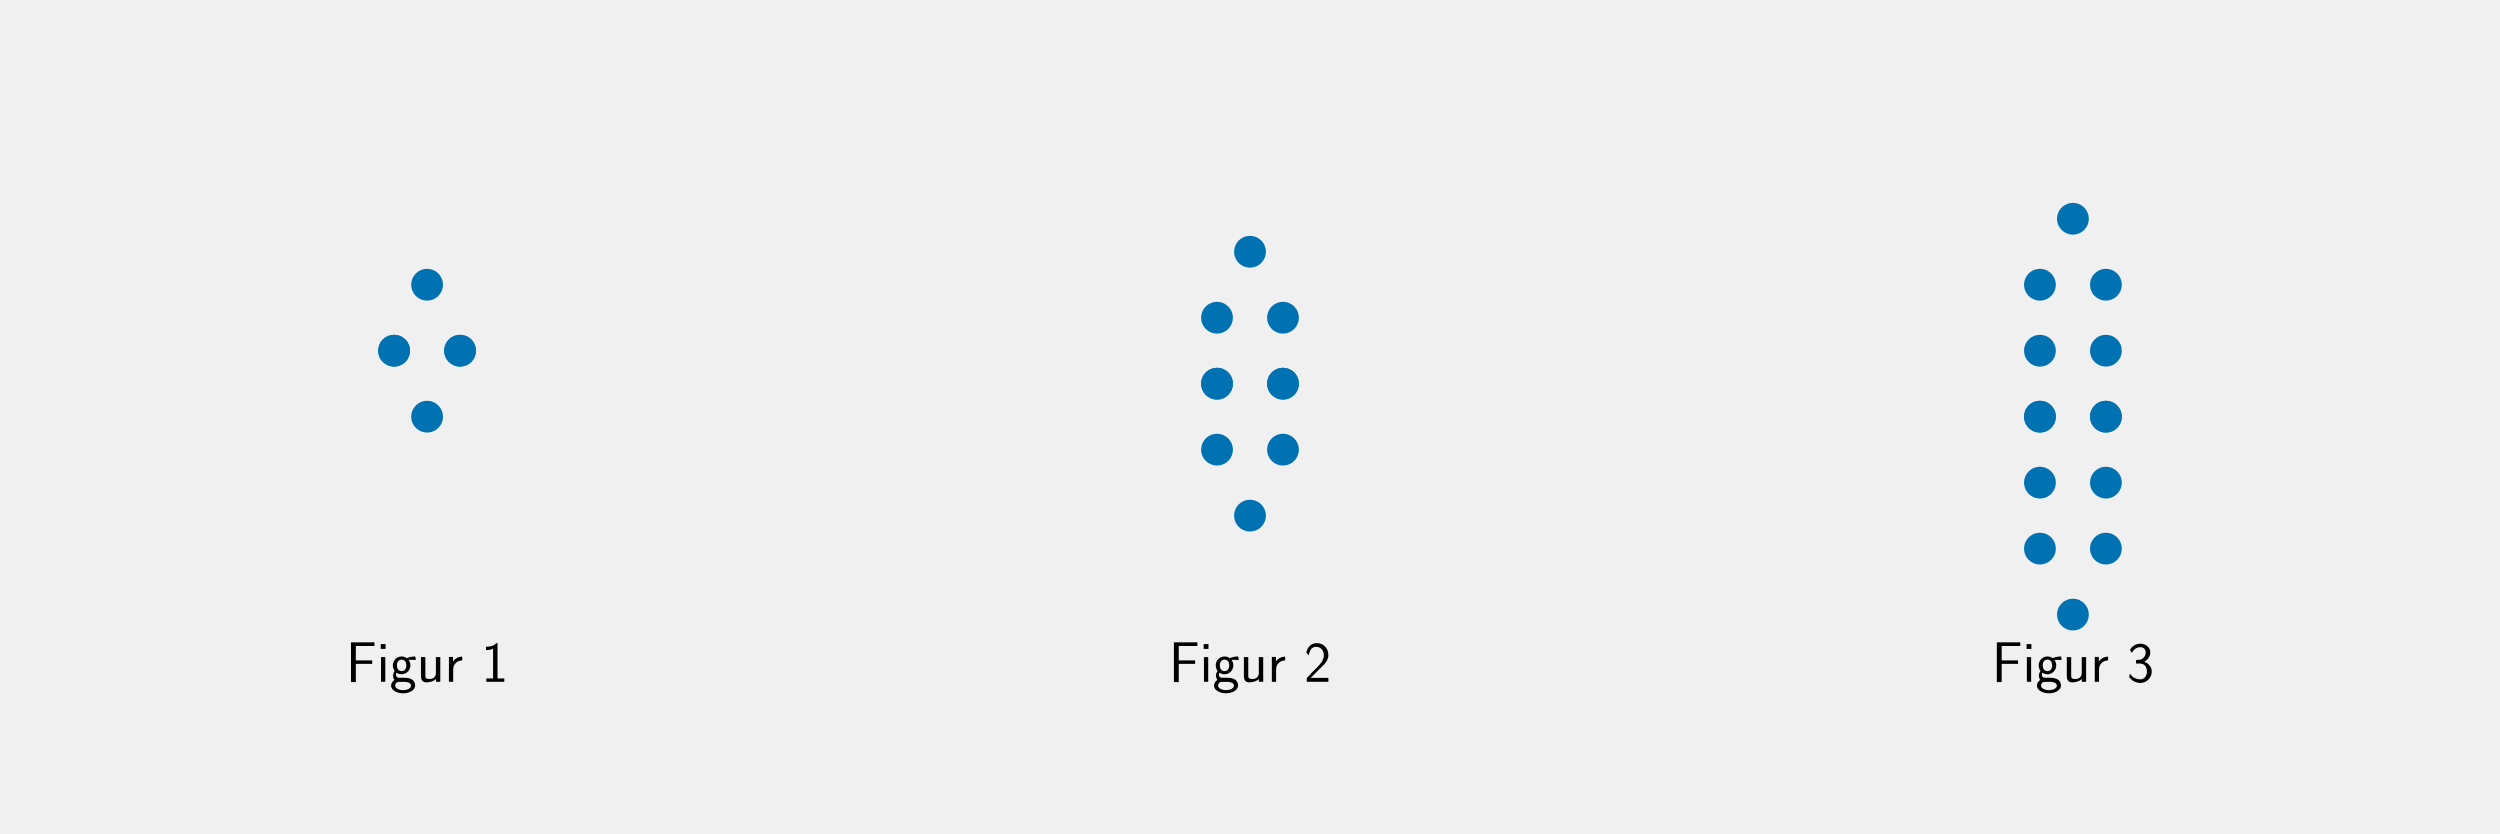
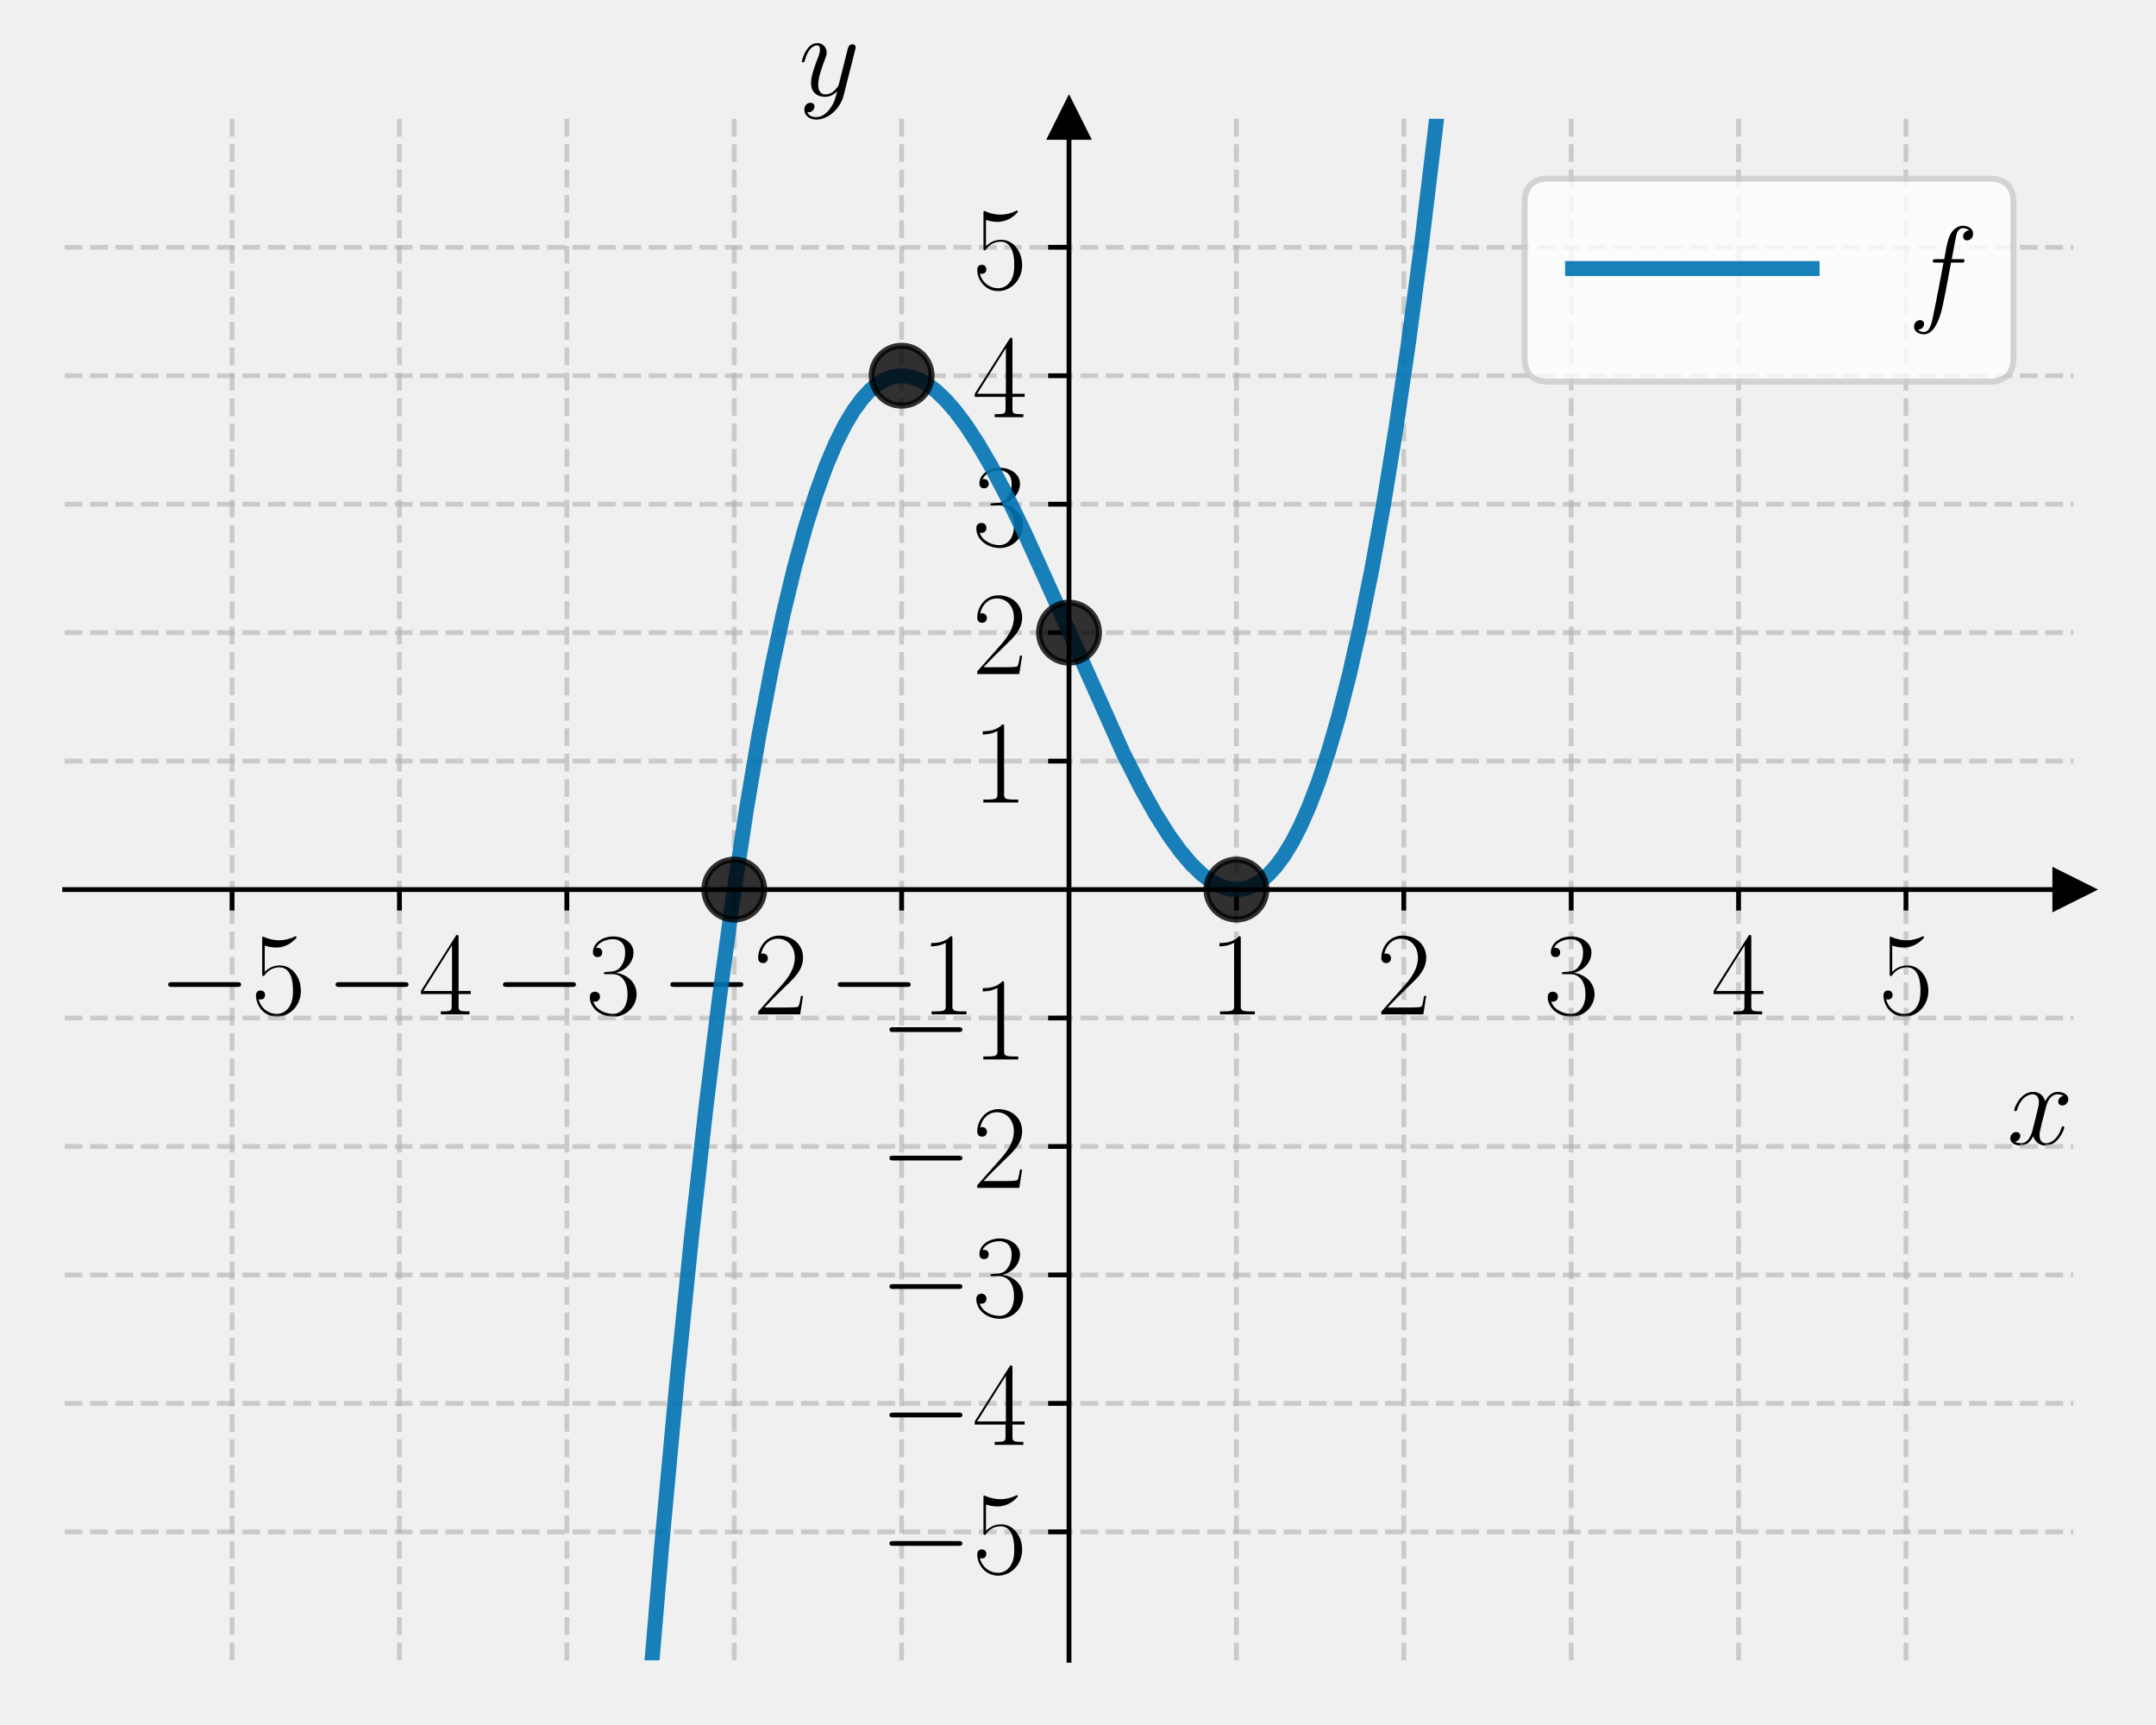
- <svg xmlns="http://www.w3.org/2000/svg" xmlns:xlink="http://www.w3.org/1999/xlink" width="864pt" height="288pt" viewBox="0 0 864 288" version="1.1">
+ <svg xmlns="http://www.w3.org/2000/svg" xmlns:xlink="http://www.w3.org/1999/xlink" width="360pt" height="288pt" viewBox="0 0 360 288" version="1.1">
  <defs>
    <style type="text/css">*{stroke-linejoin: round; stroke-linecap: butt}</style>
  </defs>
  <g id="figure_1">
    <g id="patch_1">
-       <path d="M 0 288  L 864 288  L 864 0  L 0 0  L 0 288  z " style="fill: none" />
+       <path d="M 0 288  L 360 288  L 360 0  L 0 0  L 0 288  z " style="fill: none" />
    </g>
    <g id="axes_1">
-       <g id="PathCollection_1">
+       <g id="patch_2">
+         <path d="M 10.8 277.2  L 346.2 277.2  L 346.2 19.836  L 10.8 19.836  L 10.8 277.2  z " style="fill: none" />
+       </g>
+       <g id="matplotlib.axis_1">
+         <g id="xtick_1">
+           <g id="line2d_1">
+             <path d="M 38.75 277.2  L 38.75 19.836  " clip-path="url(#p3cda3bbd64)" style="fill: none; stroke-dasharray: 2.96,1.28; stroke-dashoffset: 0; stroke: #b0b0b0; stroke-opacity: 0.6; stroke-width: 0.8" />
+           </g>
+           <g id="line2d_2">
+             <defs>
+               <path id="mdbbe15a038" d="M 0 0  L 0 3.5  " style="stroke: #000000; stroke-width: 0.8" />
+             </defs>
+             <g>
+               <use xlink:href="#mdbbe15a038" x="38.75" y="148.518" style="stroke: #000000; stroke-width: 0.8" />
+             </g>
+           </g>
+           <g id="text_1">
+             <g transform="translate(26.43221 169.3552) scale(0.2 -0.2)">
+               <defs>
+                 <path id="CMSY10-0" d="M 4218 1472  C 4326 1472 4442 1472 4442 1600  C 4442 1728 4326 1728 4218 1728  L 755 1728  C 646 1728 531 1728 531 1600  C 531 1472 646 1472 755 1472  L 4218 1472  z " transform="scale(0.015625)" />
+                 <path id="CMR17-35" d="M 730 3692  C 794 3666 1056 3584 1325 3584  C 1920 3584 2246 3911 2432 4100  C 2432 4157 2432 4192 2394 4192  C 2387 4192 2374 4192 2323 4163  C 2099 4058 1837 3973 1517 3973  C 1325 3973 1037 3999 723 4139  C 653 4171 640 4171 634 4171  C 602 4171 595 4164 595 4037  L 595 2203  C 595 2089 595 2057 659 2057  C 691 2057 704 2070 736 2114  C 941 2401 1222 2522 1542 2522  C 1766 2522 2246 2382 2246 1289  C 2246 1085 2246 715 2054 421  C 1894 159 1645 25 1370 25  C 947 25 518 320 403 814  C 429 807 480 795 506 795  C 589 795 749 840 749 1038  C 749 1210 627 1280 506 1280  C 358 1280 262 1190 262 1011  C 262 454 704 -128 1382 -128  C 2042 -128 2669 440 2669 1264  C 2669 2030 2170 2624 1549 2624  C 1222 2624 947 2503 730 2274  L 730 3692  z " transform="scale(0.015625)" />
+               </defs>
+               <use xlink:href="#CMSY10-0" transform="scale(0.996264)" />
+               <use xlink:href="#CMR17-35" transform="translate(77.48747 0) scale(0.996264)" />
+             </g>
+           </g>
+         </g>
+         <g id="xtick_2">
+           <g id="line2d_3">
+             <path d="M 66.7 277.2  L 66.7 19.836  " clip-path="url(#p3cda3bbd64)" style="fill: none; stroke-dasharray: 2.96,1.28; stroke-dashoffset: 0; stroke: #b0b0b0; stroke-opacity: 0.6; stroke-width: 0.8" />
+           </g>
+           <g id="line2d_4">
+             <g>
+               <use xlink:href="#mdbbe15a038" x="66.7" y="148.518" style="stroke: #000000; stroke-width: 0.8" />
+             </g>
+           </g>
+           <g id="text_2">
+             <g transform="translate(54.38221 169.3552) scale(0.2 -0.2)">
+               <defs>
+                 <path id="CMR17-34" d="M 2150 4122  C 2150 4256 2144 4256 2029 4256  L 128 1254  L 128 1088  L 1779 1088  L 1779 457  C 1779 224 1766 160 1318 160  L 1197 160  L 1197 0  C 1402 0 1747 0 1965 0  C 2182 0 2528 0 2733 0  L 2733 160  L 2611 160  C 2163 160 2150 224 2150 457  L 2150 1088  L 2803 1088  L 2803 1254  L 2150 1254  L 2150 4122  z M 1798 3703  L 1798 1254  L 256 1254  L 1798 3703  z " transform="scale(0.015625)" />
+               </defs>
+               <use xlink:href="#CMSY10-0" transform="scale(0.996264)" />
+               <use xlink:href="#CMR17-34" transform="translate(77.48747 0) scale(0.996264)" />
+             </g>
+           </g>
+         </g>
+         <g id="xtick_3">
+           <g id="line2d_5">
+             <path d="M 94.65 277.2  L 94.65 19.836  " clip-path="url(#p3cda3bbd64)" style="fill: none; stroke-dasharray: 2.96,1.28; stroke-dashoffset: 0; stroke: #b0b0b0; stroke-opacity: 0.6; stroke-width: 0.8" />
+           </g>
+           <g id="line2d_6">
+             <g>
+               <use xlink:href="#mdbbe15a038" x="94.65" y="148.518" style="stroke: #000000; stroke-width: 0.8" />
+             </g>
+           </g>
+           <g id="text_3">
+             <g transform="translate(82.33221 169.3552) scale(0.2 -0.2)">
+               <defs>
+                 <path id="CMR17-33" d="M 1414 2157  C 1984 2157 2234 1662 2234 1090  C 2234 320 1824 25 1453 25  C 1114 25 563 194 390 693  C 422 680 454 680 486 680  C 640 680 755 782 755 948  C 755 1133 614 1216 486 1216  C 378 1216 211 1165 211 926  C 211 335 787 -128 1466 -128  C 2176 -128 2720 430 2720 1085  C 2720 1707 2208 2157 1600 2227  C 2086 2328 2554 2756 2554 3329  C 2554 3820 2048 4179 1472 4179  C 890 4179 378 3829 378 3329  C 378 3110 544 3072 627 3072  C 762 3072 877 3155 877 3321  C 877 3486 762 3569 627 3569  C 602 3569 570 3569 544 3557  C 730 3959 1235 4032 1459 4032  C 1683 4032 2106 3925 2106 3320  C 2106 3143 2080 2828 1862 2550  C 1670 2304 1453 2304 1242 2284  C 1210 2284 1062 2269 1037 2269  C 992 2263 966 2257 966 2208  C 966 2163 973 2157 1101 2157  L 1414 2157  z " transform="scale(0.015625)" />
+               </defs>
+               <use xlink:href="#CMSY10-0" transform="scale(0.996264)" />
+               <use xlink:href="#CMR17-33" transform="translate(77.48747 0) scale(0.996264)" />
+             </g>
+           </g>
+         </g>
+         <g id="xtick_4">
+           <g id="line2d_7">
+             <path d="M 122.6 277.2  L 122.6 19.836  " clip-path="url(#p3cda3bbd64)" style="fill: none; stroke-dasharray: 2.96,1.28; stroke-dashoffset: 0; stroke: #b0b0b0; stroke-opacity: 0.6; stroke-width: 0.8" />
+           </g>
+           <g id="line2d_8">
+             <g>
+               <use xlink:href="#mdbbe15a038" x="122.6" y="148.518" style="stroke: #000000; stroke-width: 0.8" />
+             </g>
+           </g>
+           <g id="text_4">
+             <g transform="translate(110.2822 169.3552) scale(0.2 -0.2)">
+               <defs>
+                 <path id="CMR17-32" d="M 2669 989  L 2554 989  C 2490 536 2438 459 2413 420  C 2381 369 1920 369 1830 369  L 602 369  C 832 619 1280 1072 1824 1597  C 2214 1967 2669 2402 2669 3035  C 2669 3790 2067 4224 1395 4224  C 691 4224 262 3604 262 3030  C 262 2780 448 2748 525 2748  C 589 2748 781 2787 781 3010  C 781 3207 614 3264 525 3264  C 486 3264 448 3258 422 3245  C 544 3790 915 4058 1306 4058  C 1862 4058 2227 3617 2227 3035  C 2227 2479 1901 2000 1536 1584  L 262 146  L 262 0  L 2515 0  L 2669 989  z " transform="scale(0.015625)" />
+               </defs>
+               <use xlink:href="#CMSY10-0" transform="scale(0.996264)" />
+               <use xlink:href="#CMR17-32" transform="translate(77.48747 0) scale(0.996264)" />
+             </g>
+           </g>
+         </g>
+         <g id="xtick_5">
+           <g id="line2d_9">
+             <path d="M 150.55 277.2  L 150.55 19.836  " clip-path="url(#p3cda3bbd64)" style="fill: none; stroke-dasharray: 2.96,1.28; stroke-dashoffset: 0; stroke: #b0b0b0; stroke-opacity: 0.6; stroke-width: 0.8" />
+           </g>
+           <g id="line2d_10">
+             <g>
+               <use xlink:href="#mdbbe15a038" x="150.55" y="148.518" style="stroke: #000000; stroke-width: 0.8" />
+             </g>
+           </g>
+           <g id="text_5">
+             <g transform="translate(138.2322 169.3552) scale(0.2 -0.2)">
+               <defs>
+                 <path id="CMR17-31" d="M 1702 4058  C 1702 4192 1696 4192 1606 4192  C 1357 3916 979 3827 621 3827  C 602 3827 570 3827 563 3808  C 557 3795 557 3782 557 3648  C 755 3648 1088 3686 1344 3839  L 1344 461  C 1344 236 1331 160 781 160  L 589 160  L 589 0  C 896 0 1216 0 1523 0  C 1830 0 2150 0 2458 0  L 2458 160  L 2266 160  C 1715 160 1702 230 1702 458  L 1702 4058  z " transform="scale(0.015625)" />
+               </defs>
+               <use xlink:href="#CMSY10-0" transform="scale(0.996264)" />
+               <use xlink:href="#CMR17-31" transform="translate(77.48747 0) scale(0.996264)" />
+             </g>
+           </g>
+         </g>
+         <g id="xtick_6">
+           <g id="line2d_11">
+             <path d="M 206.45 277.2  L 206.45 19.836  " clip-path="url(#p3cda3bbd64)" style="fill: none; stroke-dasharray: 2.96,1.28; stroke-dashoffset: 0; stroke: #b0b0b0; stroke-opacity: 0.6; stroke-width: 0.8" />
+           </g>
+           <g id="line2d_12">
+             <g>
+               <use xlink:href="#mdbbe15a038" x="206.45" y="148.518" style="stroke: #000000; stroke-width: 0.8" />
+             </g>
+           </g>
+           <g id="text_6">
+             <g transform="translate(201.881 169.3552) scale(0.2 -0.2)">
+               <use xlink:href="#CMR17-31" transform="scale(0.996264)" />
+             </g>
+           </g>
+         </g>
+         <g id="xtick_7">
+           <g id="line2d_13">
+             <path d="M 234.4 277.2  L 234.4 19.836  " clip-path="url(#p3cda3bbd64)" style="fill: none; stroke-dasharray: 2.96,1.28; stroke-dashoffset: 0; stroke: #b0b0b0; stroke-opacity: 0.6; stroke-width: 0.8" />
+           </g>
+           <g id="line2d_14">
+             <g>
+               <use xlink:href="#mdbbe15a038" x="234.4" y="148.518" style="stroke: #000000; stroke-width: 0.8" />
+             </g>
+           </g>
+           <g id="text_7">
+             <g transform="translate(229.831 169.3552) scale(0.2 -0.2)">
+               <use xlink:href="#CMR17-32" transform="scale(0.996264)" />
+             </g>
+           </g>
+         </g>
+         <g id="xtick_8">
+           <g id="line2d_15">
+             <path d="M 262.35 277.2  L 262.35 19.836  " clip-path="url(#p3cda3bbd64)" style="fill: none; stroke-dasharray: 2.96,1.28; stroke-dashoffset: 0; stroke: #b0b0b0; stroke-opacity: 0.6; stroke-width: 0.8" />
+           </g>
+           <g id="line2d_16">
+             <g>
+               <use xlink:href="#mdbbe15a038" x="262.35" y="148.518" style="stroke: #000000; stroke-width: 0.8" />
+             </g>
+           </g>
+           <g id="text_8">
+             <g transform="translate(257.781 169.3552) scale(0.2 -0.2)">
+               <use xlink:href="#CMR17-33" transform="scale(0.996264)" />
+             </g>
+           </g>
+         </g>
+         <g id="xtick_9">
+           <g id="line2d_17">
+             <path d="M 290.3 277.2  L 290.3 19.836  " clip-path="url(#p3cda3bbd64)" style="fill: none; stroke-dasharray: 2.96,1.28; stroke-dashoffset: 0; stroke: #b0b0b0; stroke-opacity: 0.6; stroke-width: 0.8" />
+           </g>
+           <g id="line2d_18">
+             <g>
+               <use xlink:href="#mdbbe15a038" x="290.3" y="148.518" style="stroke: #000000; stroke-width: 0.8" />
+             </g>
+           </g>
+           <g id="text_9">
+             <g transform="translate(285.731 169.3552) scale(0.2 -0.2)">
+               <use xlink:href="#CMR17-34" transform="scale(0.996264)" />
+             </g>
+           </g>
+         </g>
+         <g id="xtick_10">
+           <g id="line2d_19">
+             <path d="M 318.25 277.2  L 318.25 19.836  " clip-path="url(#p3cda3bbd64)" style="fill: none; stroke-dasharray: 2.96,1.28; stroke-dashoffset: 0; stroke: #b0b0b0; stroke-opacity: 0.6; stroke-width: 0.8" />
+           </g>
+           <g id="line2d_20">
+             <g>
+               <use xlink:href="#mdbbe15a038" x="318.25" y="148.518" style="stroke: #000000; stroke-width: 0.8" />
+             </g>
+           </g>
+           <g id="text_10">
+             <g transform="translate(313.681 169.3552) scale(0.2 -0.2)">
+               <use xlink:href="#CMR17-35" transform="scale(0.996264)" />
+             </g>
+           </g>
+         </g>
+         <g id="text_11">
+           <g transform="translate(335.1132 191.0678) scale(0.2 -0.2)">
+             <defs>
+               <path id="CMMI12-78" d="M 3034 2606  C 2829 2567 2752 2414 2752 2293  C 2752 2139 2874 2088 2963 2088  C 3155 2088 3290 2254 3290 2427  C 3290 2695 2982 2816 2714 2816  C 2323 2816 2106 2433 2048 2312  C 1901 2816 1504 2816 1389 2816  C 736 2816 390 1980 390 1839  C 390 1814 416 1782 461 1782  C 512 1782 525 1820 538 1846  C 755 2555 1184 2689 1370 2689  C 1658 2689 1715 2420 1715 2267  C 1715 2127 1677 1980 1600 1673  L 1382 798  C 1286 415 1101 64 762 64  C 730 64 570 64 435 147  C 666 192 717 383 717 460  C 717 588 621 664 499 664  C 346 664 179 530 179 326  C 179 57 480 -64 755 -64  C 1062 -64 1280 179 1414 441  C 1517 64 1837 -64 2074 -64  C 2726 -64 3072 773 3072 913  C 3072 945 3046 971 3008 971  C 2950 971 2944 939 2925 888  C 2752 326 2381 64 2093 64  C 1869 64 1747 230 1747 492  C 1747 632 1773 734 1875 1156  L 2099 2024  C 2195 2408 2413 2689 2707 2689  C 2720 2689 2899 2689 3034 2606  z " transform="scale(0.015625)" />
+             </defs>
+             <use xlink:href="#CMMI12-78" transform="scale(0.996264)" />
+           </g>
+         </g>
+       </g>
+       <g id="matplotlib.axis_2">
+         <g id="ytick_1">
+           <g id="line2d_21">
+             <path d="M 10.8 255.753  L 346.2 255.753  " clip-path="url(#p3cda3bbd64)" style="fill: none; stroke-dasharray: 2.96,1.28; stroke-dashoffset: 0; stroke: #b0b0b0; stroke-opacity: 0.6; stroke-width: 0.8" />
+           </g>
+           <g id="line2d_22">
+             <defs>
+               <path id="m114cf65361" d="M 0 0  L -3.5 0  " style="stroke: #000000; stroke-width: 0.8" />
+             </defs>
+             <g>
+               <use xlink:href="#m114cf65361" x="178.5" y="255.753" style="stroke: #000000; stroke-width: 0.8" />
+             </g>
+           </g>
+           <g id="text_12">
+             <g transform="translate(146.8644 262.6715) scale(0.2 -0.2)">
+               <use xlink:href="#CMSY10-0" transform="scale(0.996264)" />
+               <use xlink:href="#CMR17-35" transform="translate(77.48747 0) scale(0.996264)" />
+             </g>
+           </g>
+         </g>
+         <g id="ytick_2">
+           <g id="line2d_23">
+             <path d="M 10.8 234.306  L 346.2 234.306  " clip-path="url(#p3cda3bbd64)" style="fill: none; stroke-dasharray: 2.96,1.28; stroke-dashoffset: 0; stroke: #b0b0b0; stroke-opacity: 0.6; stroke-width: 0.8" />
+           </g>
+           <g id="line2d_24">
+             <g>
+               <use xlink:href="#m114cf65361" x="178.5" y="234.306" style="stroke: #000000; stroke-width: 0.8" />
+             </g>
+           </g>
+           <g id="text_13">
+             <g transform="translate(146.8644 241.2246) scale(0.2 -0.2)">
+               <use xlink:href="#CMSY10-0" transform="scale(0.996264)" />
+               <use xlink:href="#CMR17-34" transform="translate(77.48747 0) scale(0.996264)" />
+             </g>
+           </g>
+         </g>
+         <g id="ytick_3">
+           <g id="line2d_25">
+             <path d="M 10.8 212.859  L 346.2 212.859  " clip-path="url(#p3cda3bbd64)" style="fill: none; stroke-dasharray: 2.96,1.28; stroke-dashoffset: 0; stroke: #b0b0b0; stroke-opacity: 0.6; stroke-width: 0.8" />
+           </g>
+           <g id="line2d_26">
+             <g>
+               <use xlink:href="#m114cf65361" x="178.5" y="212.859" style="stroke: #000000; stroke-width: 0.8" />
+             </g>
+           </g>
+           <g id="text_14">
+             <g transform="translate(146.8644 219.7776) scale(0.2 -0.2)">
+               <use xlink:href="#CMSY10-0" transform="scale(0.996264)" />
+               <use xlink:href="#CMR17-33" transform="translate(77.48747 0) scale(0.996264)" />
+             </g>
+           </g>
+         </g>
+         <g id="ytick_4">
+           <g id="line2d_27">
+             <path d="M 10.8 191.412  L 346.2 191.412  " clip-path="url(#p3cda3bbd64)" style="fill: none; stroke-dasharray: 2.96,1.28; stroke-dashoffset: 0; stroke: #b0b0b0; stroke-opacity: 0.6; stroke-width: 0.8" />
+           </g>
+           <g id="line2d_28">
+             <g>
+               <use xlink:href="#m114cf65361" x="178.5" y="191.412" style="stroke: #000000; stroke-width: 0.8" />
+             </g>
+           </g>
+           <g id="text_15">
+             <g transform="translate(146.8644 198.3306) scale(0.2 -0.2)">
+               <use xlink:href="#CMSY10-0" transform="scale(0.996264)" />
+               <use xlink:href="#CMR17-32" transform="translate(77.48747 0) scale(0.996264)" />
+             </g>
+           </g>
+         </g>
+         <g id="ytick_5">
+           <g id="line2d_29">
+             <path d="M 10.8 169.965  L 346.2 169.965  " clip-path="url(#p3cda3bbd64)" style="fill: none; stroke-dasharray: 2.96,1.28; stroke-dashoffset: 0; stroke: #b0b0b0; stroke-opacity: 0.6; stroke-width: 0.8" />
+           </g>
+           <g id="line2d_30">
+             <g>
+               <use xlink:href="#m114cf65361" x="178.5" y="169.965" style="stroke: #000000; stroke-width: 0.8" />
+             </g>
+           </g>
+           <g id="text_16">
+             <g transform="translate(146.8644 176.8836) scale(0.2 -0.2)">
+               <use xlink:href="#CMSY10-0" transform="scale(0.996264)" />
+               <use xlink:href="#CMR17-31" transform="translate(77.48747 0) scale(0.996264)" />
+             </g>
+           </g>
+         </g>
+         <g id="ytick_6">
+           <g id="line2d_31">
+             <path d="M 10.8 127.071  L 346.2 127.071  " clip-path="url(#p3cda3bbd64)" style="fill: none; stroke-dasharray: 2.96,1.28; stroke-dashoffset: 0; stroke: #b0b0b0; stroke-opacity: 0.6; stroke-width: 0.8" />
+           </g>
+           <g id="line2d_32">
+             <g>
+               <use xlink:href="#m114cf65361" x="178.5" y="127.071" style="stroke: #000000; stroke-width: 0.8" />
+             </g>
+           </g>
+           <g id="text_17">
+             <g transform="translate(162.3619 133.9897) scale(0.2 -0.2)">
+               <use xlink:href="#CMR17-31" transform="scale(0.996264)" />
+             </g>
+           </g>
+         </g>
+         <g id="ytick_7">
+           <g id="line2d_33">
+             <path d="M 10.8 105.624  L 346.2 105.624  " clip-path="url(#p3cda3bbd64)" style="fill: none; stroke-dasharray: 2.96,1.28; stroke-dashoffset: 0; stroke: #b0b0b0; stroke-opacity: 0.6; stroke-width: 0.8" />
+           </g>
+           <g id="line2d_34">
+             <g>
+               <use xlink:href="#m114cf65361" x="178.5" y="105.624" style="stroke: #000000; stroke-width: 0.8" />
+             </g>
+           </g>
+           <g id="text_18">
+             <g transform="translate(162.3619 112.5427) scale(0.2 -0.2)">
+               <use xlink:href="#CMR17-32" transform="scale(0.996264)" />
+             </g>
+           </g>
+         </g>
+         <g id="ytick_8">
+           <g id="line2d_35">
+             <path d="M 10.8 84.177  L 346.2 84.177  " clip-path="url(#p3cda3bbd64)" style="fill: none; stroke-dasharray: 2.96,1.28; stroke-dashoffset: 0; stroke: #b0b0b0; stroke-opacity: 0.6; stroke-width: 0.8" />
+           </g>
+           <g id="line2d_36">
+             <g>
+               <use xlink:href="#m114cf65361" x="178.5" y="84.177" style="stroke: #000000; stroke-width: 0.8" />
+             </g>
+           </g>
+           <g id="text_19">
+             <g transform="translate(162.3619 91.09574) scale(0.2 -0.2)">
+               <use xlink:href="#CMR17-33" transform="scale(0.996264)" />
+             </g>
+           </g>
+         </g>
+         <g id="ytick_9">
+           <g id="line2d_37">
+             <path d="M 10.8 62.73  L 346.2 62.73  " clip-path="url(#p3cda3bbd64)" style="fill: none; stroke-dasharray: 2.96,1.28; stroke-dashoffset: 0; stroke: #b0b0b0; stroke-opacity: 0.6; stroke-width: 0.8" />
+           </g>
+           <g id="line2d_38">
+             <g>
+               <use xlink:href="#m114cf65361" x="178.5" y="62.73" style="stroke: #000000; stroke-width: 0.8" />
+             </g>
+           </g>
+           <g id="text_20">
+             <g transform="translate(162.3619 69.64876) scale(0.2 -0.2)">
+               <use xlink:href="#CMR17-34" transform="scale(0.996264)" />
+             </g>
+           </g>
+         </g>
+         <g id="ytick_10">
+           <g id="line2d_39">
+             <path d="M 10.8 41.283  L 346.2 41.283  " clip-path="url(#p3cda3bbd64)" style="fill: none; stroke-dasharray: 2.96,1.28; stroke-dashoffset: 0; stroke: #b0b0b0; stroke-opacity: 0.6; stroke-width: 0.8" />
+           </g>
+           <g id="line2d_40">
+             <g>
+               <use xlink:href="#m114cf65361" x="178.5" y="41.283" style="stroke: #000000; stroke-width: 0.8" />
+             </g>
+           </g>
+           <g id="text_21">
+             <g transform="translate(162.3619 48.20179) scale(0.2 -0.2)">
+               <use xlink:href="#CMR17-35" transform="scale(0.996264)" />
+             </g>
+           </g>
+         </g>
+         <g id="text_22">
+           <g transform="translate(133.3516 15.96068) scale(0.2 -0.2)">
+             <defs>
+               <path id="CMMI12-79" d="M 1683 -700  C 1510 -939 1261 -1152 947 -1152  C 870 -1152 563 -1152 467 -889  C 486 -895 518 -895 531 -895  C 723 -895 851 -729 851 -582  C 851 -435 730 -384 634 -384  C 531 -384 307 -458 307 -759  C 307 -1071 582 -1286 947 -1286  C 1587 -1286 2234 -700 2413 6  L 3040 2485  C 3046 2517 3059 2556 3059 2594  C 3059 2689 2982 2753 2886 2753  C 2829 2753 2694 2727 2643 2535  L 2170 658  C 2138 543 2138 530 2086 460  C 1958 281 1747 64 1440 64  C 1082 64 1050 415 1050 588  C 1050 952 1222 1443 1395 1903  C 1466 2088 1504 2178 1504 2305  C 1504 2574 1312 2816 998 2816  C 410 2816 173 1890 173 1839  C 173 1814 198 1782 243 1782  C 301 1782 307 1807 333 1897  C 486 2433 730 2689 979 2689  C 1037 2689 1146 2689 1146 2478  C 1146 2312 1075 2127 979 1884  C 666 1047 666 837 666 683  C 666 77 1101 -64 1421 -64  C 1606 -64 1837 -6 2061 230  L 2067 224  C 1971 -147 1907 -392 1683 -700  z " transform="scale(0.015625)" />
+             </defs>
+             <use xlink:href="#CMMI12-79" transform="scale(0.996264)" />
+           </g>
+         </g>
+       </g>
+       <g id="line2d_41">
        <defs>
-           <path id="m9a196f9282" d="M 0 5  C 1.326 5 2.598 4.473 3.536 3.536  C 4.473 2.598 5 1.326 5 0  C 5 -1.326 4.473 -2.598 3.536 -3.536  C 2.598 -4.473 1.326 -5 0 -5  C -1.326 -5 -2.598 -4.473 -3.536 -3.536  C -4.473 -2.598 -5 -1.326 -5 0  C -5 1.326 -4.473 2.598 -3.536 3.536  C -2.598 4.473 -1.326 5 0 5  z " style="stroke: #0072b2" />
+           <path id="m44bd942cc9" d="M 3 0  L -3 -3  L -3 3  z " style="stroke: #000000; stroke-linejoin: miter" />
        </defs>
-         <g clip-path="url(#pc4e64a00da)">
-           <use xlink:href="#m9a196f9282" x="136.2" y="121.2" style="fill: #0072b2; stroke: #0072b2" />
-           <use xlink:href="#m9a196f9282" x="159" y="121.2" style="fill: #0072b2; stroke: #0072b2" />
-           <use xlink:href="#m9a196f9282" x="147.6" y="98.4" style="fill: #0072b2; stroke: #0072b2" />
-           <use xlink:href="#m9a196f9282" x="136.2" y="121.2" style="fill: #0072b2; stroke: #0072b2" />
-           <use xlink:href="#m9a196f9282" x="159" y="121.2" style="fill: #0072b2; stroke: #0072b2" />
-           <use xlink:href="#m9a196f9282" x="147.6" y="144" style="fill: #0072b2; stroke: #0072b2" />
-         </g>
-       </g>
-       <g id="text_1">
-         <g transform="translate(119.5499 235.6207) scale(0.2 -0.2)">
-           <defs>
-             <path id="CMSS17-46" d="M 2918 1984  L 2918 2373  L 1101 2373  L 1101 3968  L 1882 3968  C 1958 3968 2035 3968 2112 3968  L 3168 3968  L 3168 4375  L 563 4375  L 563 -32  L 1101 -32  L 1101 1984  L 2918 1984  z " transform="scale(0.015625)" />
-             <path id="CMSS17-69" d="M 979 4183  L 442 4183  L 442 3648  L 979 3648  L 979 4183  z M 947 2739  L 474 2739  L 474 0  L 947 0  L 947 2739  z " transform="scale(0.015625)" />
-             <path id="CMSS17-67" d="M 2848 2808  C 2483 2808 2170 2738 1914 2617  C 1702 2777 1485 2808 1338 2808  C 781 2808 358 2349 358 1814  C 358 1468 550 1207 563 1195  C 448 1035 384 863 384 672  C 384 448 474 289 544 200  C 211 -3 166 -314 166 -435  C 166 -898 749 -1280 1498 -1280  C 2253 -1280 2835 -898 2835 -428  C 2835 448 1856 448 1587 448  L 1069 448  C 973 448 717 448 717 791  C 717 921 774 1004 781 1010  C 877 940 1075 832 1338 832  C 1869 832 2310 1278 2310 1827  C 2310 2132 2170 2355 2112 2432  L 2131 2432  C 2150 2432 2419 2432 2515 2432  C 2720 2432 2739 2429 2918 2419  L 2848 2808  z M 1338 1182  C 1120 1182 813 1315 813 1823  C 813 2375 1165 2464 1331 2464  C 1549 2464 1856 2331 1856 1823  C 1856 1271 1504 1182 1338 1182  z M 1581 -10  C 1734 -10 2381 -10 2381 -442  C 2381 -714 1984 -929 1504 -929  C 1018 -929 621 -720 621 -435  C 621 -403 621 -10 1062 -10  L 1581 -10  z " transform="scale(0.015625)" />
-             <path id="CMSS17-75" d="M 2618 2739  L 2131 2739  L 2131 972  C 2131 498 1786 306 1421 306  C 998 306 960 447 960 709  L 960 2739  L 474 2739  L 474 678  C 474 179 646 -64 1088 -64  C 1306 -64 1798 -13 2144 306  L 2144 0  L 2618 0  L 2618 2739  z " transform="scale(0.015625)" />
-             <path id="CMSS17-72" d="M 954 1363  C 954 1965 1395 2368 1958 2368  L 1958 2789  C 1549 2789 1165 2585 934 2253  L 934 2758  L 480 2758  L 480 0  L 954 0  L 954 1363  z " transform="scale(0.015625)" />
-             <path id="CMSS17-31" d="M 1818 4288  L 1696 4288  C 1350 3940 947 3890 538 3890  L 538 3520  C 723 3520 1024 3520 1325 3667  L 1325 369  L 570 369  L 570 0  L 2573 0  L 2573 369  L 1818 369  L 1818 4288  z " transform="scale(0.015625)" />
-           </defs>
-           <use xlink:href="#CMSS17-46" transform="scale(0.996264)" />
-           <use xlink:href="#CMSS17-69" transform="translate(53.28956 0) scale(0.996264)" />
-           <use xlink:href="#CMSS17-67" transform="translate(75.47028 0) scale(0.996264)" />
-           <use xlink:href="#CMSS17-75" transform="translate(122.3139 0) scale(0.996264)" />
-           <use xlink:href="#CMSS17-72" transform="translate(170.5188 0) scale(0.996264)" />
-           <use xlink:href="#CMSS17-31" transform="translate(233.6577 0) scale(0.996264)" />
-         </g>
-       </g>
-     </g>
-     <g id="axes_2">
-       <g id="PathCollection_2">
-         <g clip-path="url(#p06c4314f56)">
-           <use xlink:href="#m9a196f9282" x="420.6" y="132.6" style="fill: #0072b2; stroke: #0072b2" />
-           <use xlink:href="#m9a196f9282" x="443.4" y="132.6" style="fill: #0072b2; stroke: #0072b2" />
-           <use xlink:href="#m9a196f9282" x="420.6" y="109.8" style="fill: #0072b2; stroke: #0072b2" />
-           <use xlink:href="#m9a196f9282" x="443.4" y="109.8" style="fill: #0072b2; stroke: #0072b2" />
-           <use xlink:href="#m9a196f9282" x="432" y="87" style="fill: #0072b2; stroke: #0072b2" />
-           <use xlink:href="#m9a196f9282" x="420.6" y="132.6" style="fill: #0072b2; stroke: #0072b2" />
-           <use xlink:href="#m9a196f9282" x="443.4" y="132.6" style="fill: #0072b2; stroke: #0072b2" />
-           <use xlink:href="#m9a196f9282" x="420.6" y="155.4" style="fill: #0072b2; stroke: #0072b2" />
-           <use xlink:href="#m9a196f9282" x="443.4" y="155.4" style="fill: #0072b2; stroke: #0072b2" />
-           <use xlink:href="#m9a196f9282" x="432" y="178.2" style="fill: #0072b2; stroke: #0072b2" />
-         </g>
-       </g>
-       <g id="text_2">
-         <g transform="translate(403.9499 235.6207) scale(0.2 -0.2)">
-           <defs>
-             <path id="CMSS17-32" d="M 1651 1357  C 1830 1541 2099 1764 2285 1987  C 2464 2204 2701 2511 2701 2957  C 2701 3657 2227 4288 1421 4288  C 787 4288 422 3893 250 3274  L 499 2929  C 640 3510 838 3880 1338 3880  C 1888 3880 2195 3433 2195 2942  C 2195 2355 1747 1901 1408 1563  C 1030 1187 659 804 301 408  L 301 0  L 2701 0  L 2701 433  L 1613 433  C 1536 433 1459 433 1382 433  L 742 433  L 742 439  L 1651 1357  z " transform="scale(0.015625)" />
-           </defs>
-           <use xlink:href="#CMSS17-46" transform="scale(0.996264)" />
-           <use xlink:href="#CMSS17-69" transform="translate(53.28956 0) scale(0.996264)" />
-           <use xlink:href="#CMSS17-67" transform="translate(75.47028 0) scale(0.996264)" />
-           <use xlink:href="#CMSS17-75" transform="translate(122.3139 0) scale(0.996264)" />
-           <use xlink:href="#CMSS17-72" transform="translate(170.5188 0) scale(0.996264)" />
-           <use xlink:href="#CMSS17-32" transform="translate(233.6577 0) scale(0.996264)" />
-         </g>
-       </g>
-     </g>
-     <g id="axes_3">
-       <g id="PathCollection_3">
-         <g clip-path="url(#p08b25c6581)">
-           <use xlink:href="#m9a196f9282" x="705" y="144" style="fill: #0072b2; stroke: #0072b2" />
-           <use xlink:href="#m9a196f9282" x="727.8" y="144" style="fill: #0072b2; stroke: #0072b2" />
-           <use xlink:href="#m9a196f9282" x="705" y="121.2" style="fill: #0072b2; stroke: #0072b2" />
-           <use xlink:href="#m9a196f9282" x="727.8" y="121.2" style="fill: #0072b2; stroke: #0072b2" />
-           <use xlink:href="#m9a196f9282" x="705" y="98.4" style="fill: #0072b2; stroke: #0072b2" />
-           <use xlink:href="#m9a196f9282" x="727.8" y="98.4" style="fill: #0072b2; stroke: #0072b2" />
-           <use xlink:href="#m9a196f9282" x="716.4" y="75.6" style="fill: #0072b2; stroke: #0072b2" />
-           <use xlink:href="#m9a196f9282" x="705" y="144" style="fill: #0072b2; stroke: #0072b2" />
-           <use xlink:href="#m9a196f9282" x="727.8" y="144" style="fill: #0072b2; stroke: #0072b2" />
-           <use xlink:href="#m9a196f9282" x="705" y="166.8" style="fill: #0072b2; stroke: #0072b2" />
-           <use xlink:href="#m9a196f9282" x="727.8" y="166.8" style="fill: #0072b2; stroke: #0072b2" />
-           <use xlink:href="#m9a196f9282" x="705" y="189.6" style="fill: #0072b2; stroke: #0072b2" />
-           <use xlink:href="#m9a196f9282" x="727.8" y="189.6" style="fill: #0072b2; stroke: #0072b2" />
-           <use xlink:href="#m9a196f9282" x="716.4" y="212.4" style="fill: #0072b2; stroke: #0072b2" />
-         </g>
-       </g>
-       <g id="text_3">
-         <g transform="translate(688.3499 235.6207) scale(0.2 -0.2)">
-           <defs>
-             <path id="CMSS17-33" d="M 1005 2025  L 1440 2025  C 2042 2025 2214 1507 2214 1146  C 2214 653 1933 267 1472 267  C 1114 267 608 444 320 912  C 275 691 275 678 250 526  C 550 88 1037 -128 1485 -128  C 2214 -128 2752 473 2752 1138  C 2752 1638 2400 2057 1920 2215  C 2304 2424 2586 2816 2586 3273  C 2586 3805 2093 4229 1491 4229  C 941 4229 512 3892 333 3530  C 378 3468 493 3284 550 3189  C 691 3562 1056 3840 1485 3840  C 1843 3840 2080 3607 2080 3271  C 2080 2923 1856 2543 1478 2455  C 1453 2455 1056 2417 1005 2411  L 1005 2025  z " transform="scale(0.015625)" />
-           </defs>
-           <use xlink:href="#CMSS17-46" transform="scale(0.996264)" />
-           <use xlink:href="#CMSS17-69" transform="translate(53.28956 0) scale(0.996264)" />
-           <use xlink:href="#CMSS17-67" transform="translate(75.47028 0) scale(0.996264)" />
-           <use xlink:href="#CMSS17-75" transform="translate(122.3139 0) scale(0.996264)" />
-           <use xlink:href="#CMSS17-72" transform="translate(170.5188 0) scale(0.996264)" />
-           <use xlink:href="#CMSS17-33" transform="translate(233.6577 0) scale(0.996264)" />
+         <g>
+           <use xlink:href="#m44bd942cc9" x="346.2" y="148.518" style="stroke: #000000; stroke-linejoin: miter" />
+         </g>
+       </g>
+       <g id="line2d_42">
+         <defs>
+           <path id="m87eb6448c5" d="M 0 -3  L -3 3  L 3 3  z " style="stroke: #000000; stroke-linejoin: miter" />
+         </defs>
+         <g>
+           <use xlink:href="#m87eb6448c5" x="178.5" y="19.836" style="stroke: #000000; stroke-linejoin: miter" />
+         </g>
+       </g>
+       <g id="line2d_43">
+         <path d="M 107.88 289  L 110.478 258.186  L 113.017 230.688  L 115.474 206.448  L 117.85 185.148  L 120.143 166.496  L 122.436 149.654  L 124.648 135.06  L 126.777 122.473  L 128.825 111.676  L 130.79 102.465  L 132.674 94.659  L 134.476 88.089  L 136.196 82.604  L 137.916 77.857  L 139.554 73.994  L 141.11 70.895  L 142.585 68.452  L 143.977 66.567  L 145.288 65.154  L 146.516 64.135  L 147.745 63.4  L 148.891 62.961  L 150.038 62.752  L 151.185 62.763  L 152.413 63.01  L 153.642 63.489  L 154.952 64.243  L 156.345 65.305  L 157.901 66.791  L 159.539 68.672  L 161.341 71.087  L 163.307 74.094  L 165.518 77.889  L 168.057 82.703  L 171.006 88.786  L 174.773 97.096  L 187.55 125.73  L 190.499 131.549  L 192.956 135.935  L 195.168 139.445  L 197.133 142.163  L 198.935 144.284  L 200.573 145.873  L 202.048 147.006  L 203.44 147.799  L 204.75 148.285  L 205.979 148.5  L 207.126 148.48  L 208.272 148.239  L 209.419 147.766  L 210.566 147.055  L 211.794 146.016  L 213.023 144.681  L 214.333 142.918  L 215.726 140.648  L 217.118 137.952  L 218.592 134.617  L 220.149 130.538  L 221.787 125.602  L 223.507 119.683  L 225.309 112.639  L 227.192 104.317  L 229.076 94.976  L 231.042 84.101  L 233.09 71.5  L 235.219 56.963  L 237.43 40.262  L 239.642 21.862  L 241.935 0.919  L 242.135 -1  L 242.135 -1  " clip-path="url(#p3cda3bbd64)" style="fill: none; stroke: #0072b2; stroke-opacity: 0.9; stroke-width: 2.5; stroke-linecap: square" />
+       </g>
+       <g id="line2d_44">
+         <defs>
+           <path id="m8afd3ccad9" d="M 0 5  C 1.326 5 2.598 4.473 3.536 3.536  C 4.473 2.598 5 1.326 5 0  C 5 -1.326 4.473 -2.598 3.536 -3.536  C 2.598 -4.473 1.326 -5 0 -5  C -1.326 -5 -2.598 -4.473 -3.536 -3.536  C -4.473 -2.598 -5 -1.326 -5 0  C -5 1.326 -4.473 2.598 -3.536 3.536  C -2.598 4.473 -1.326 5 0 5  z " style="stroke: #000000; stroke-opacity: 0.8" />
+         </defs>
+         <g clip-path="url(#p3cda3bbd64)">
+           <use xlink:href="#m8afd3ccad9" x="122.6" y="148.518" style="fill-opacity: 0.8; stroke: #000000; stroke-opacity: 0.8" />
+         </g>
+       </g>
+       <g id="line2d_45">
+         <g clip-path="url(#p3cda3bbd64)">
+           <use xlink:href="#m8afd3ccad9" x="206.45" y="148.518" style="fill-opacity: 0.8; stroke: #000000; stroke-opacity: 0.8" />
+         </g>
+       </g>
+       <g id="line2d_46">
+         <g clip-path="url(#p3cda3bbd64)">
+           <use xlink:href="#m8afd3ccad9" x="178.5" y="105.624" style="fill-opacity: 0.8; stroke: #000000; stroke-opacity: 0.8" />
+         </g>
+       </g>
+       <g id="line2d_47">
+         <g clip-path="url(#p3cda3bbd64)">
+           <use xlink:href="#m8afd3ccad9" x="150.55" y="62.73" style="fill-opacity: 0.8; stroke: #000000; stroke-opacity: 0.8" />
+         </g>
+       </g>
+       <g id="patch_3">
+         <path d="M 178.5 277.2  L 178.5 19.836  " style="fill: none; stroke: #000000; stroke-width: 0.8; stroke-linejoin: miter; stroke-linecap: square" />
+       </g>
+       <g id="patch_4">
+         <path d="M 346.2 277.2  L 346.2 19.836  " style="fill: none" />
+       </g>
+       <g id="patch_5">
+         <path d="M 10.8 148.518  L 346.2 148.518  " style="fill: none; stroke: #000000; stroke-width: 0.8; stroke-linejoin: miter; stroke-linecap: square" />
+       </g>
+       <g id="patch_6">
+         <path d="M 10.8 19.836  L 346.2 19.836  " style="fill: none" />
+       </g>
+       <g id="legend_1">
+         <g id="patch_7">
+           <path d="M 258.583 63.712  L 332.2 63.712  Q 336.2 63.712 336.2 59.712  L 336.2 33.836  Q 336.2 29.836 332.2 29.836  L 258.583 29.836  Q 254.583 29.836 254.583 33.836  L 254.583 59.712  Q 254.583 63.712 258.583 63.712  z " style="fill: #ffffff; opacity: 0.8; stroke: #cccccc; stroke-linejoin: miter" />
+         </g>
+         <g id="line2d_48">
+           <path d="M 262.583 44.836  L 282.583 44.836  L 302.583 44.836  " style="fill: none; stroke: #0072b2; stroke-opacity: 0.9; stroke-width: 2.5; stroke-linecap: square" />
+         </g>
+         <g id="text_23">
+           <g transform="translate(318.5834 51.83631) scale(0.2 -0.2)">
+             <defs>
+               <path id="CMMI12-66" d="M 2854 2566  C 2982 2566 3034 2566 3034 2688  C 3034 2752 2982 2752 2867 2752  L 2349 2752  C 2470 3429 2560 3897 2611 4107  C 2650 4265 2784 4416 2950 4416  C 3085 4416 3219 4358 3283 4298  C 3034 4272 2957 4082 2957 3969  C 2957 3837 3053 3759 3174 3759  C 3302 3759 3494 3870 3494 4119  C 3494 4393 3226 4544 2944 4544  C 2669 4544 2400 4334 2272 4078  C 2157 3848 2093 3611 1946 2752  L 1517 2752  C 1395 2752 1331 2752 1331 2637  C 1331 2566 1370 2566 1498 2566  L 1907 2566  C 1792 1976 1530 542 1382 -137  C 1274 -689 1178 -1152 858 -1152  C 838 -1152 653 -1152 538 -1031  C 864 -1005 864 -726 864 -720  C 864 -593 768 -517 646 -517  C 518 -517 326 -625 326 -867  C 326 -1140 608 -1280 858 -1280  C 1510 -1280 1779 -118 1850 199  C 1965 688 2278 2376 2310 2566  L 2854 2566  z " transform="scale(0.015625)" />
+             </defs>
+             <use xlink:href="#CMMI12-66" transform="scale(0.996264)" />
+           </g>
        </g>
      </g>
    </g>
  </g>
  <defs>
-     <clipPath id="pc4e64a00da">
-       <rect x="10.8" y="41.4" width="273.6" height="205.2" />
-     </clipPath>
-     <clipPath id="p06c4314f56">
-       <rect x="295.2" y="41.4" width="273.6" height="205.2" />
-     </clipPath>
-     <clipPath id="p08b25c6581">
-       <rect x="579.6" y="41.4" width="273.6" height="205.2" />
+     <clipPath id="p3cda3bbd64">
+       <rect x="10.8" y="19.836" width="335.4" height="257.364" />
    </clipPath>
  </defs>
</svg>
